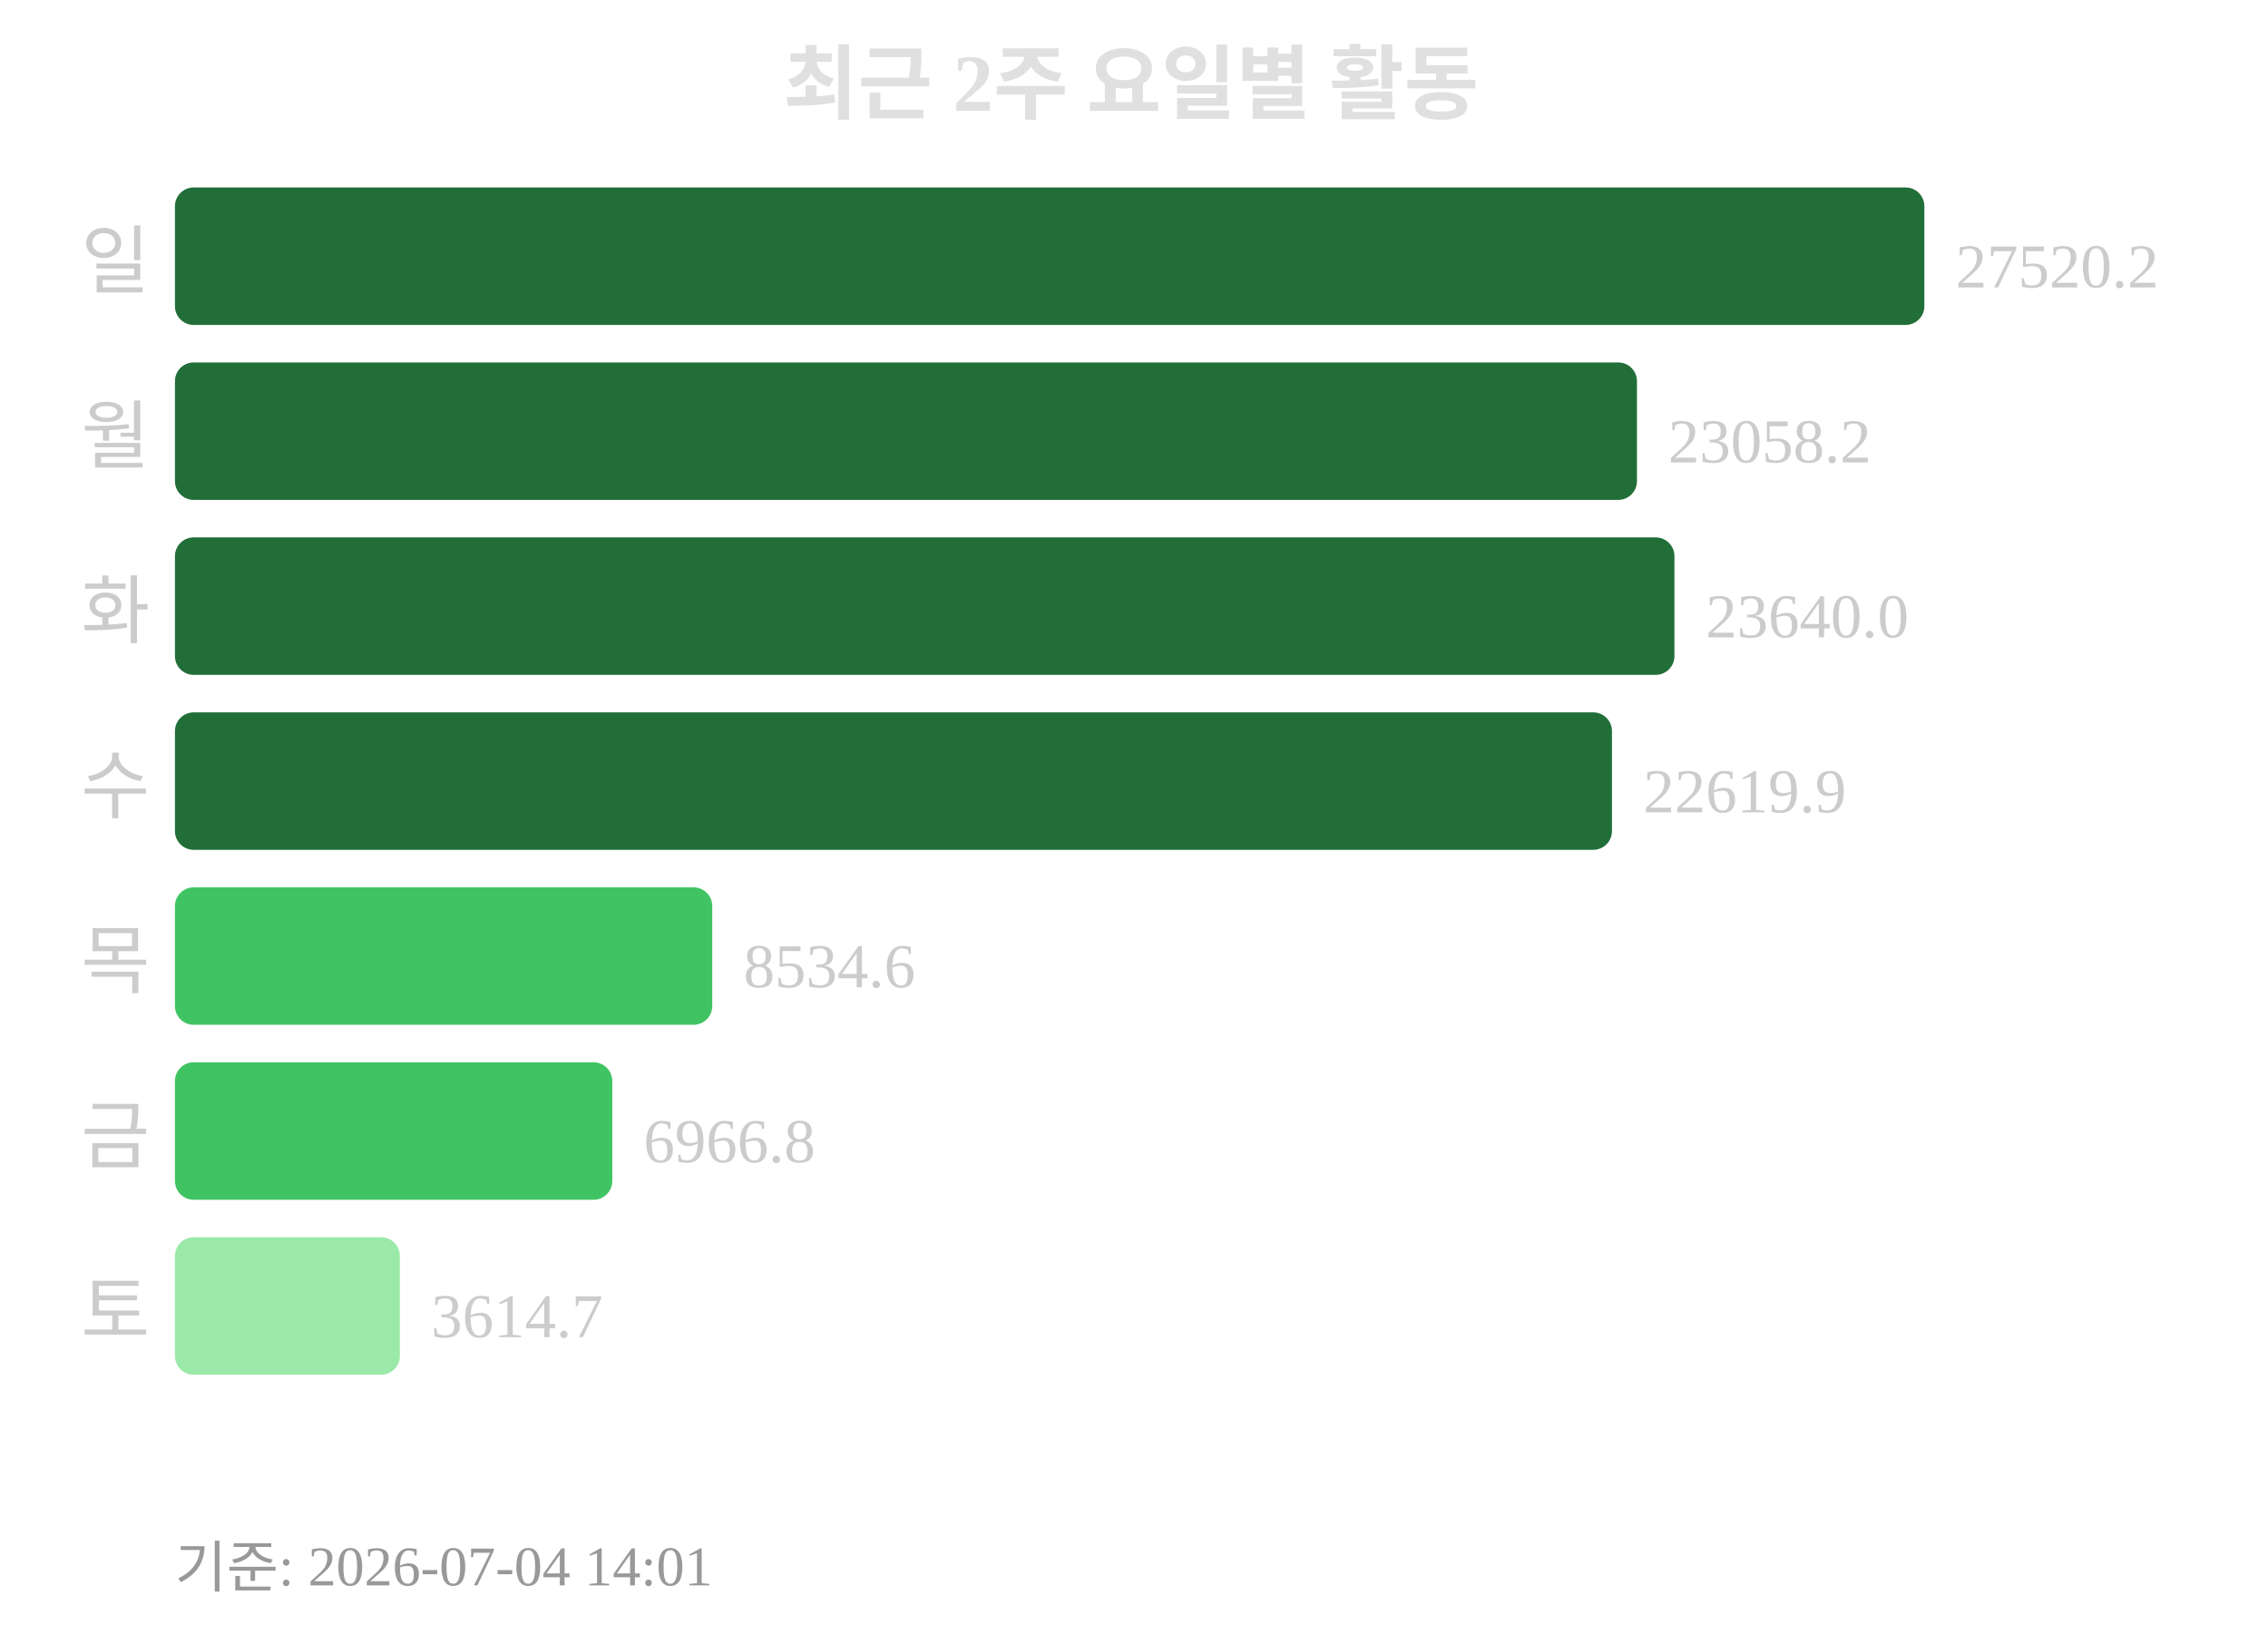
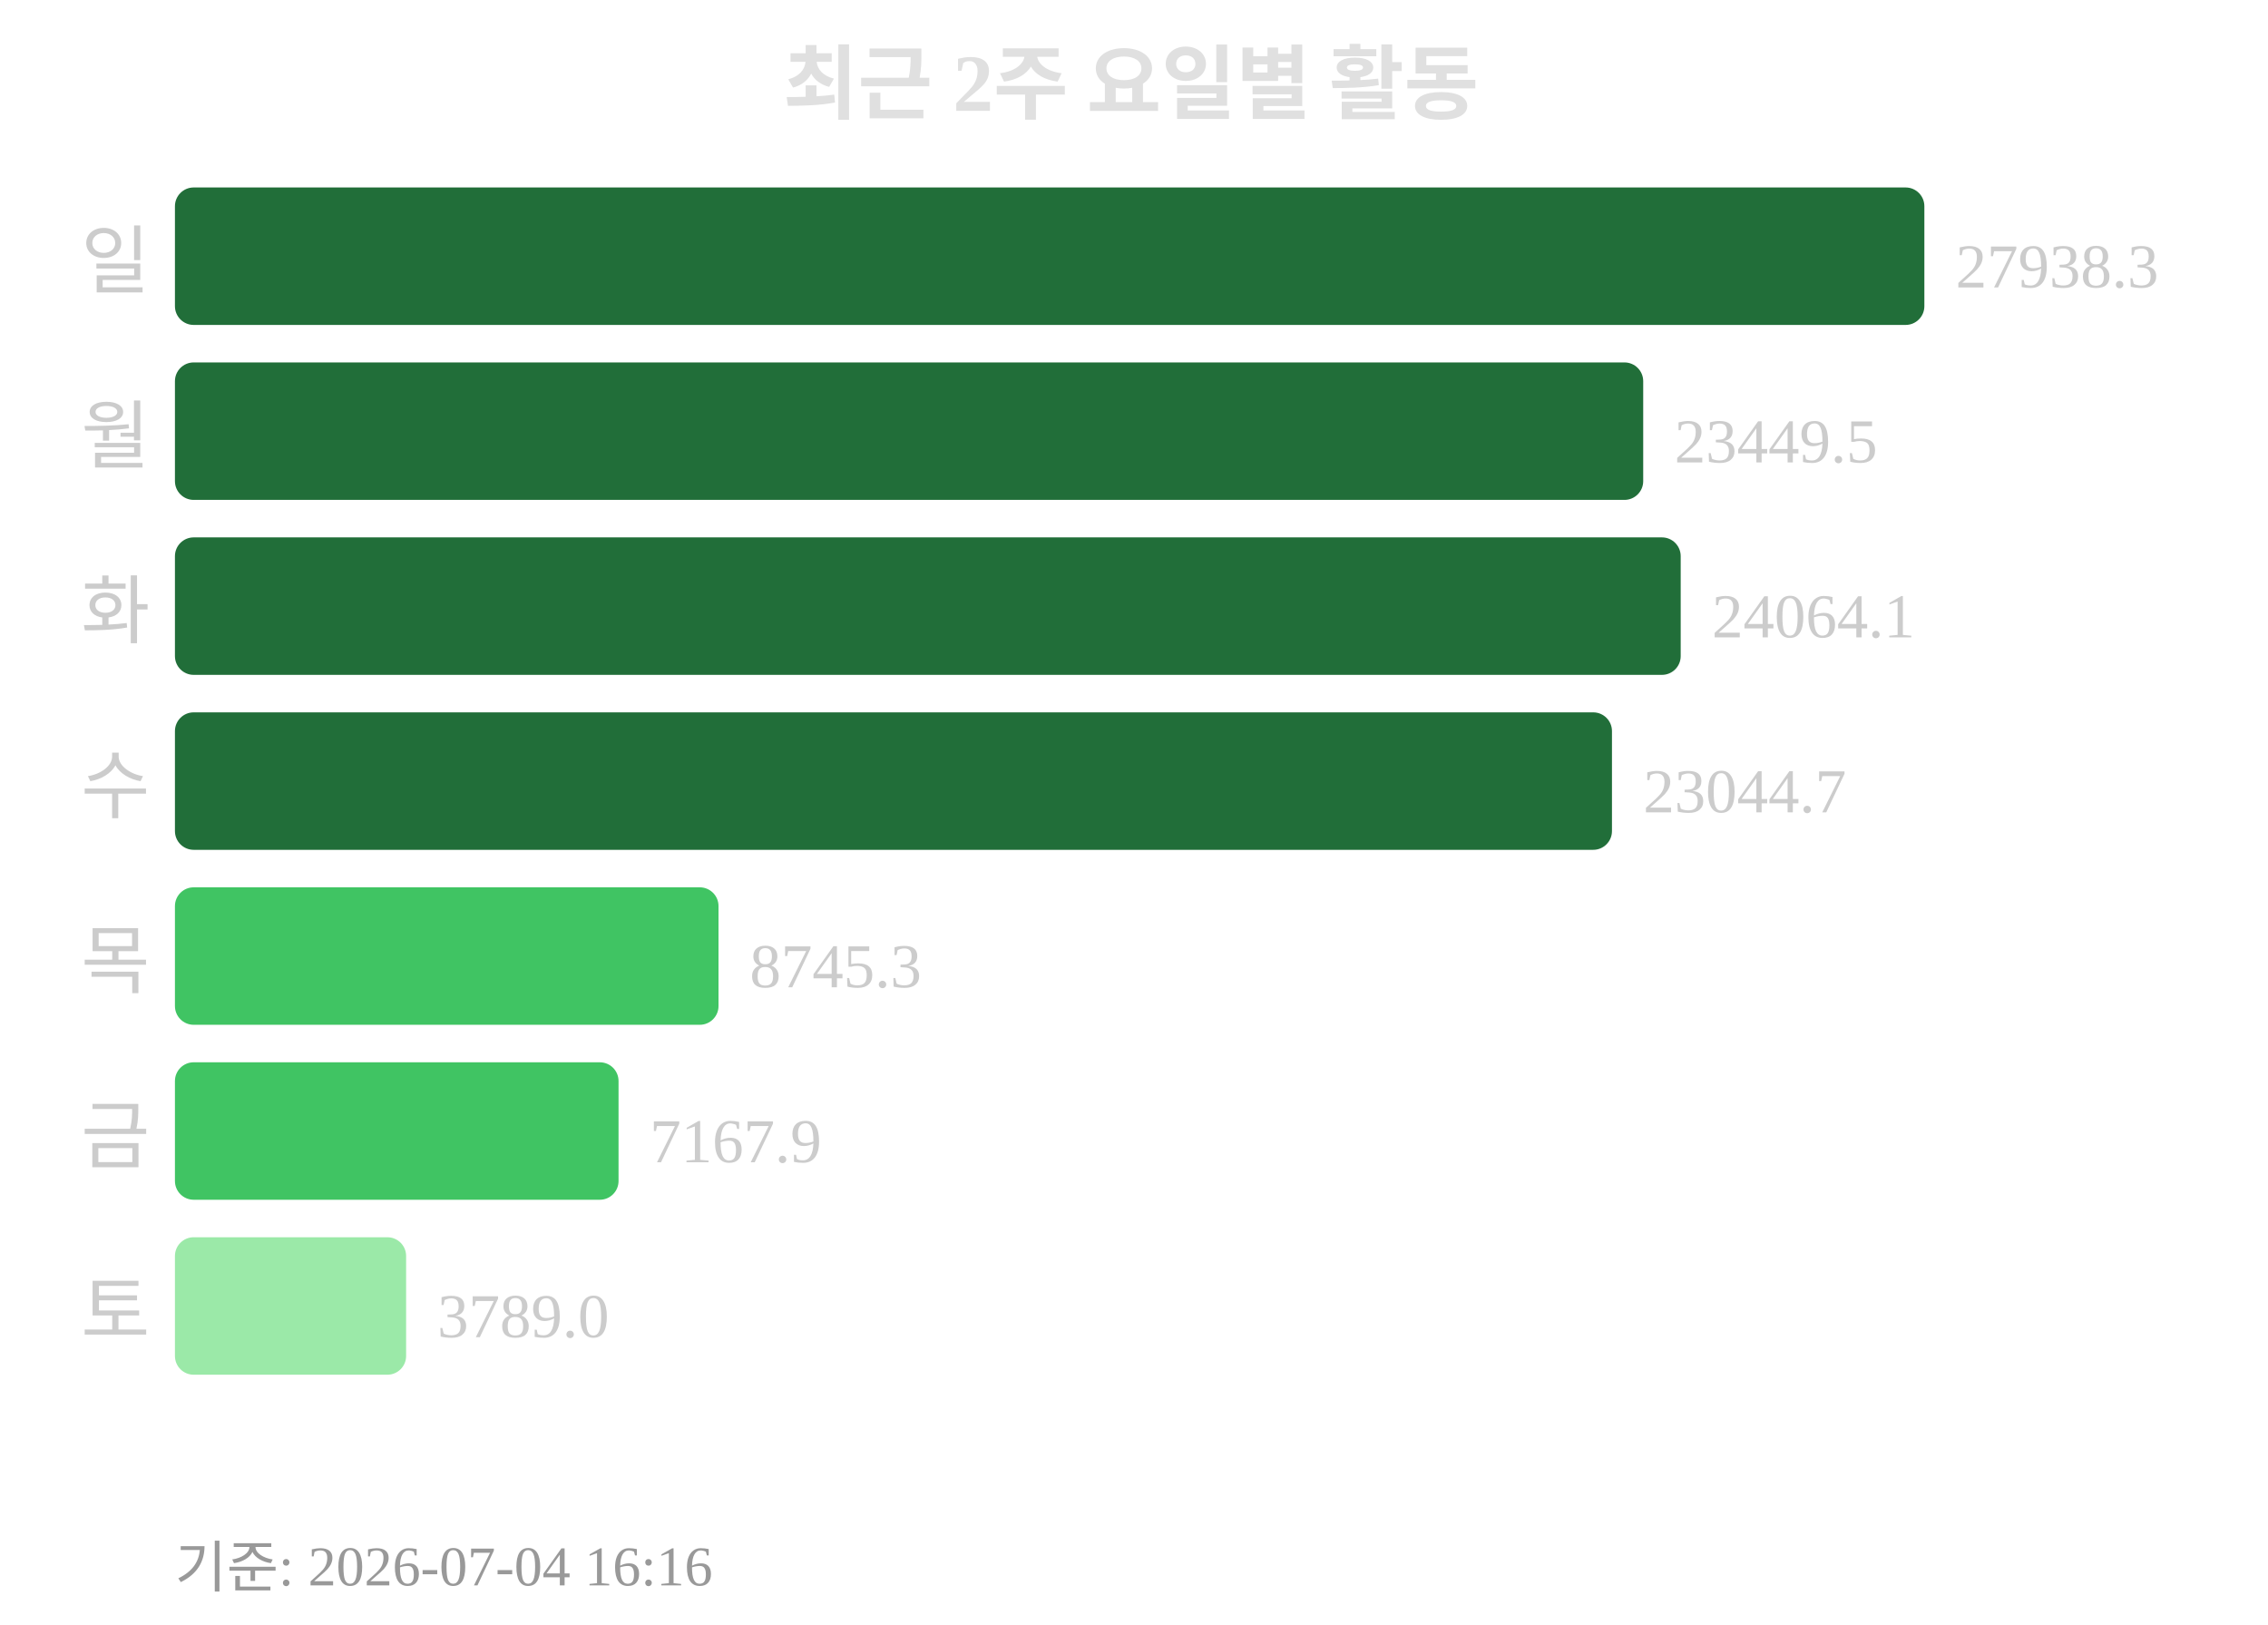
<svg xmlns="http://www.w3.org/2000/svg" width="363" height="260">
  <text x="181" y="18" text-anchor="middle" font-size="13" font-weight="bold" fill="#e0e0e0">최근 2주 요일별 활동</text>
  <text x="24" y="46" text-anchor="end" font-size="12" fill="#cccccc">일</text>
  <rect x="28" y="30" width="280" height="22" rx="3" fill="#216e39" />
-   <text x="313" y="46" font-size="10" fill="#cccccc">27520.2</text>
+   <text x="313" y="46" font-size="10" fill="#cccccc">27938.3</text>
  <text x="24" y="74" text-anchor="end" font-size="12" fill="#cccccc">월</text>
-   <rect x="28" y="58" width="234" height="22" rx="3" fill="#216e39" />
-   <text x="267" y="74" font-size="10" fill="#cccccc">23058.2</text>
+   <rect x="28" y="58" width="235" height="22" rx="3" fill="#216e39" />
+   <text x="268" y="74" font-size="10" fill="#cccccc">23449.5</text>
  <text x="24" y="102" text-anchor="end" font-size="12" fill="#cccccc">화</text>
-   <rect x="28" y="86" width="240" height="22" rx="3" fill="#216e39" />
-   <text x="273" y="102" font-size="10" fill="#cccccc">23640.0</text>
+   <rect x="28" y="86" width="241" height="22" rx="3" fill="#216e39" />
+   <text x="274" y="102" font-size="10" fill="#cccccc">24064.1</text>
  <text x="24" y="130" text-anchor="end" font-size="12" fill="#cccccc">수</text>
  <rect x="28" y="114" width="230" height="22" rx="3" fill="#216e39" />
-   <text x="263" y="130" font-size="10" fill="#cccccc">22619.9</text>
+   <text x="263" y="130" font-size="10" fill="#cccccc">23044.7</text>
  <text x="24" y="158" text-anchor="end" font-size="12" fill="#cccccc">목</text>
-   <rect x="28" y="142" width="86" height="22" rx="3" fill="#40c463" />
-   <text x="119" y="158" font-size="10" fill="#cccccc">8534.6</text>
+   <rect x="28" y="142" width="87" height="22" rx="3" fill="#40c463" />
+   <text x="120" y="158" font-size="10" fill="#cccccc">8745.3</text>
  <text x="24" y="186" text-anchor="end" font-size="12" fill="#cccccc">금</text>
-   <rect x="28" y="170" width="70" height="22" rx="3" fill="#40c463" />
-   <text x="103" y="186" font-size="10" fill="#cccccc">6966.8</text>
+   <rect x="28" y="170" width="71" height="22" rx="3" fill="#40c463" />
+   <text x="104" y="186" font-size="10" fill="#cccccc">7167.9</text>
  <text x="24" y="214" text-anchor="end" font-size="12" fill="#cccccc">토</text>
-   <rect x="28" y="198" width="36" height="22" rx="3" fill="#9be9a8" />
-   <text x="69" y="214" font-size="10" fill="#cccccc">3614.7</text>
-   <text x="28" y="254" font-size="9" fill="#999999">기준: 2026-07-04 14:01</text>
+   <rect x="28" y="198" width="37" height="22" rx="3" fill="#9be9a8" />
+   <text x="70" y="214" font-size="10" fill="#cccccc">3789.0</text>
+   <text x="28" y="254" font-size="9" fill="#999999">기준: 2026-07-04 16:16</text>
</svg>
